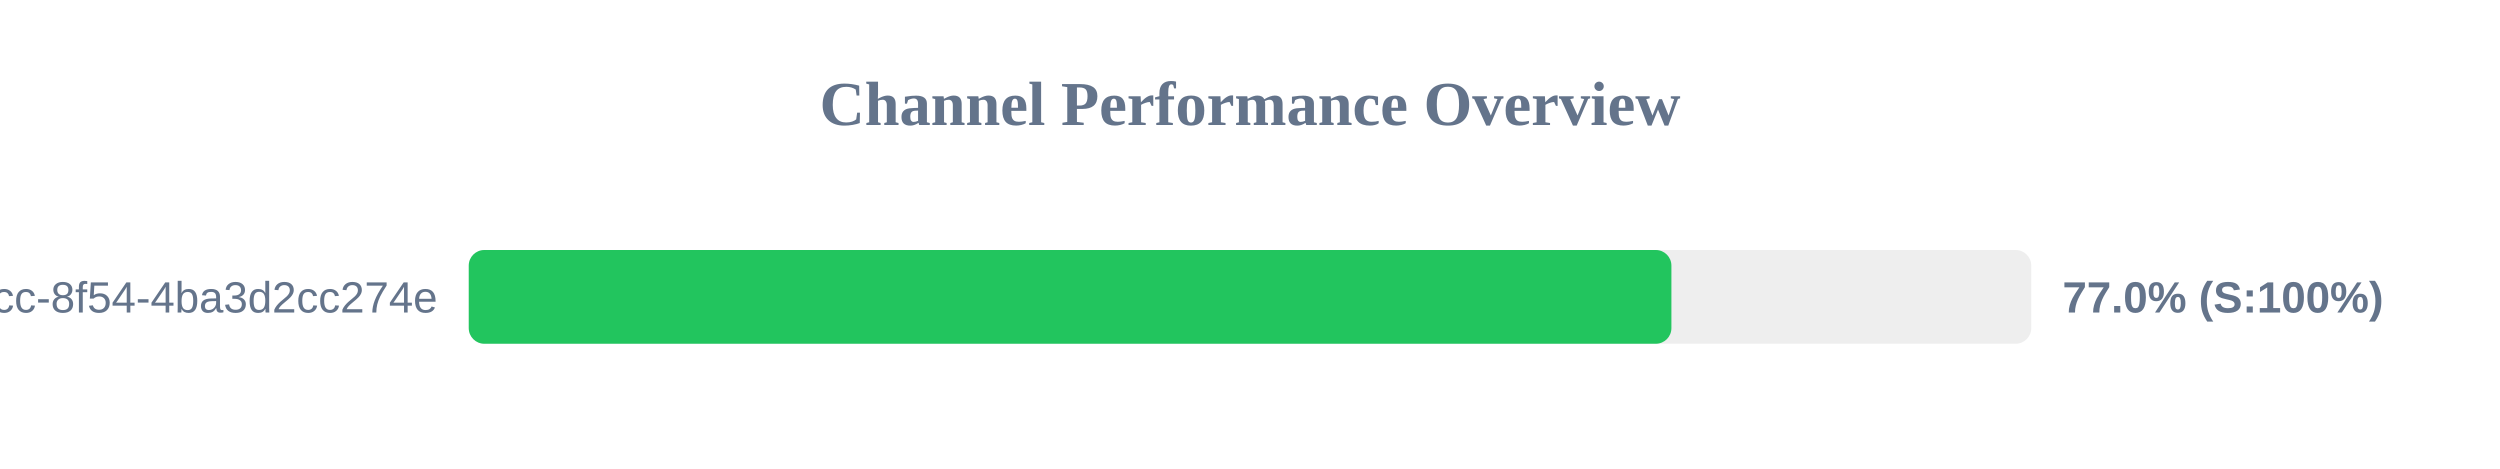
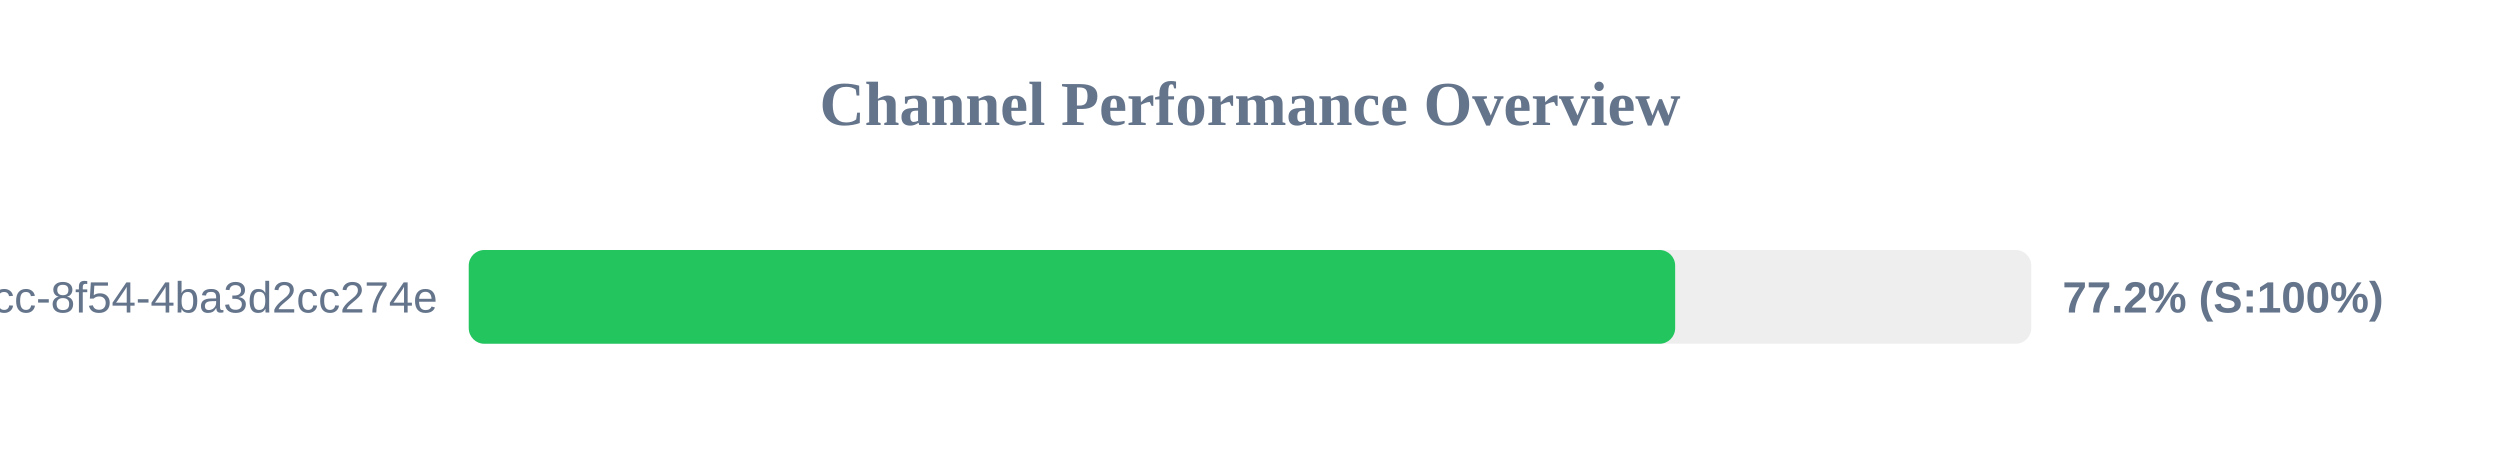
<svg xmlns="http://www.w3.org/2000/svg" width="800" height="150" version="1.1">
  <style>
        .row { font: 14px Arial; fill: #64748b; }
        .score { font: bold 14px Arial; fill: #64748b; }
    </style>
  <text x="400" y="40" text-anchor="middle" font-size="20px" font-weight="bold" fill="#64748b">Channel Performance Overview</text>
  <rect x="150" y="80" width="500" height="30" fill="#eee" rx="5" />
-   <rect x="150" y="80" width="384.85" height="30" fill="#22c55e" rx="5" />
+   <rect x="150" y="80" width="386.05" height="30" fill="#22c55e" rx="5" />
  <text x="140" y="100" text-anchor="end" class="row">?uuid=45cc0b3a-0adb-4dcc-8f54-4ba3d2cc274e</text>
-   <text x="660" y="100" text-anchor="start" class="score">77.0% (S:100%)</text>
+   <text x="660" y="100" text-anchor="start" class="score">77.2% (S:100%)</text>
</svg>
